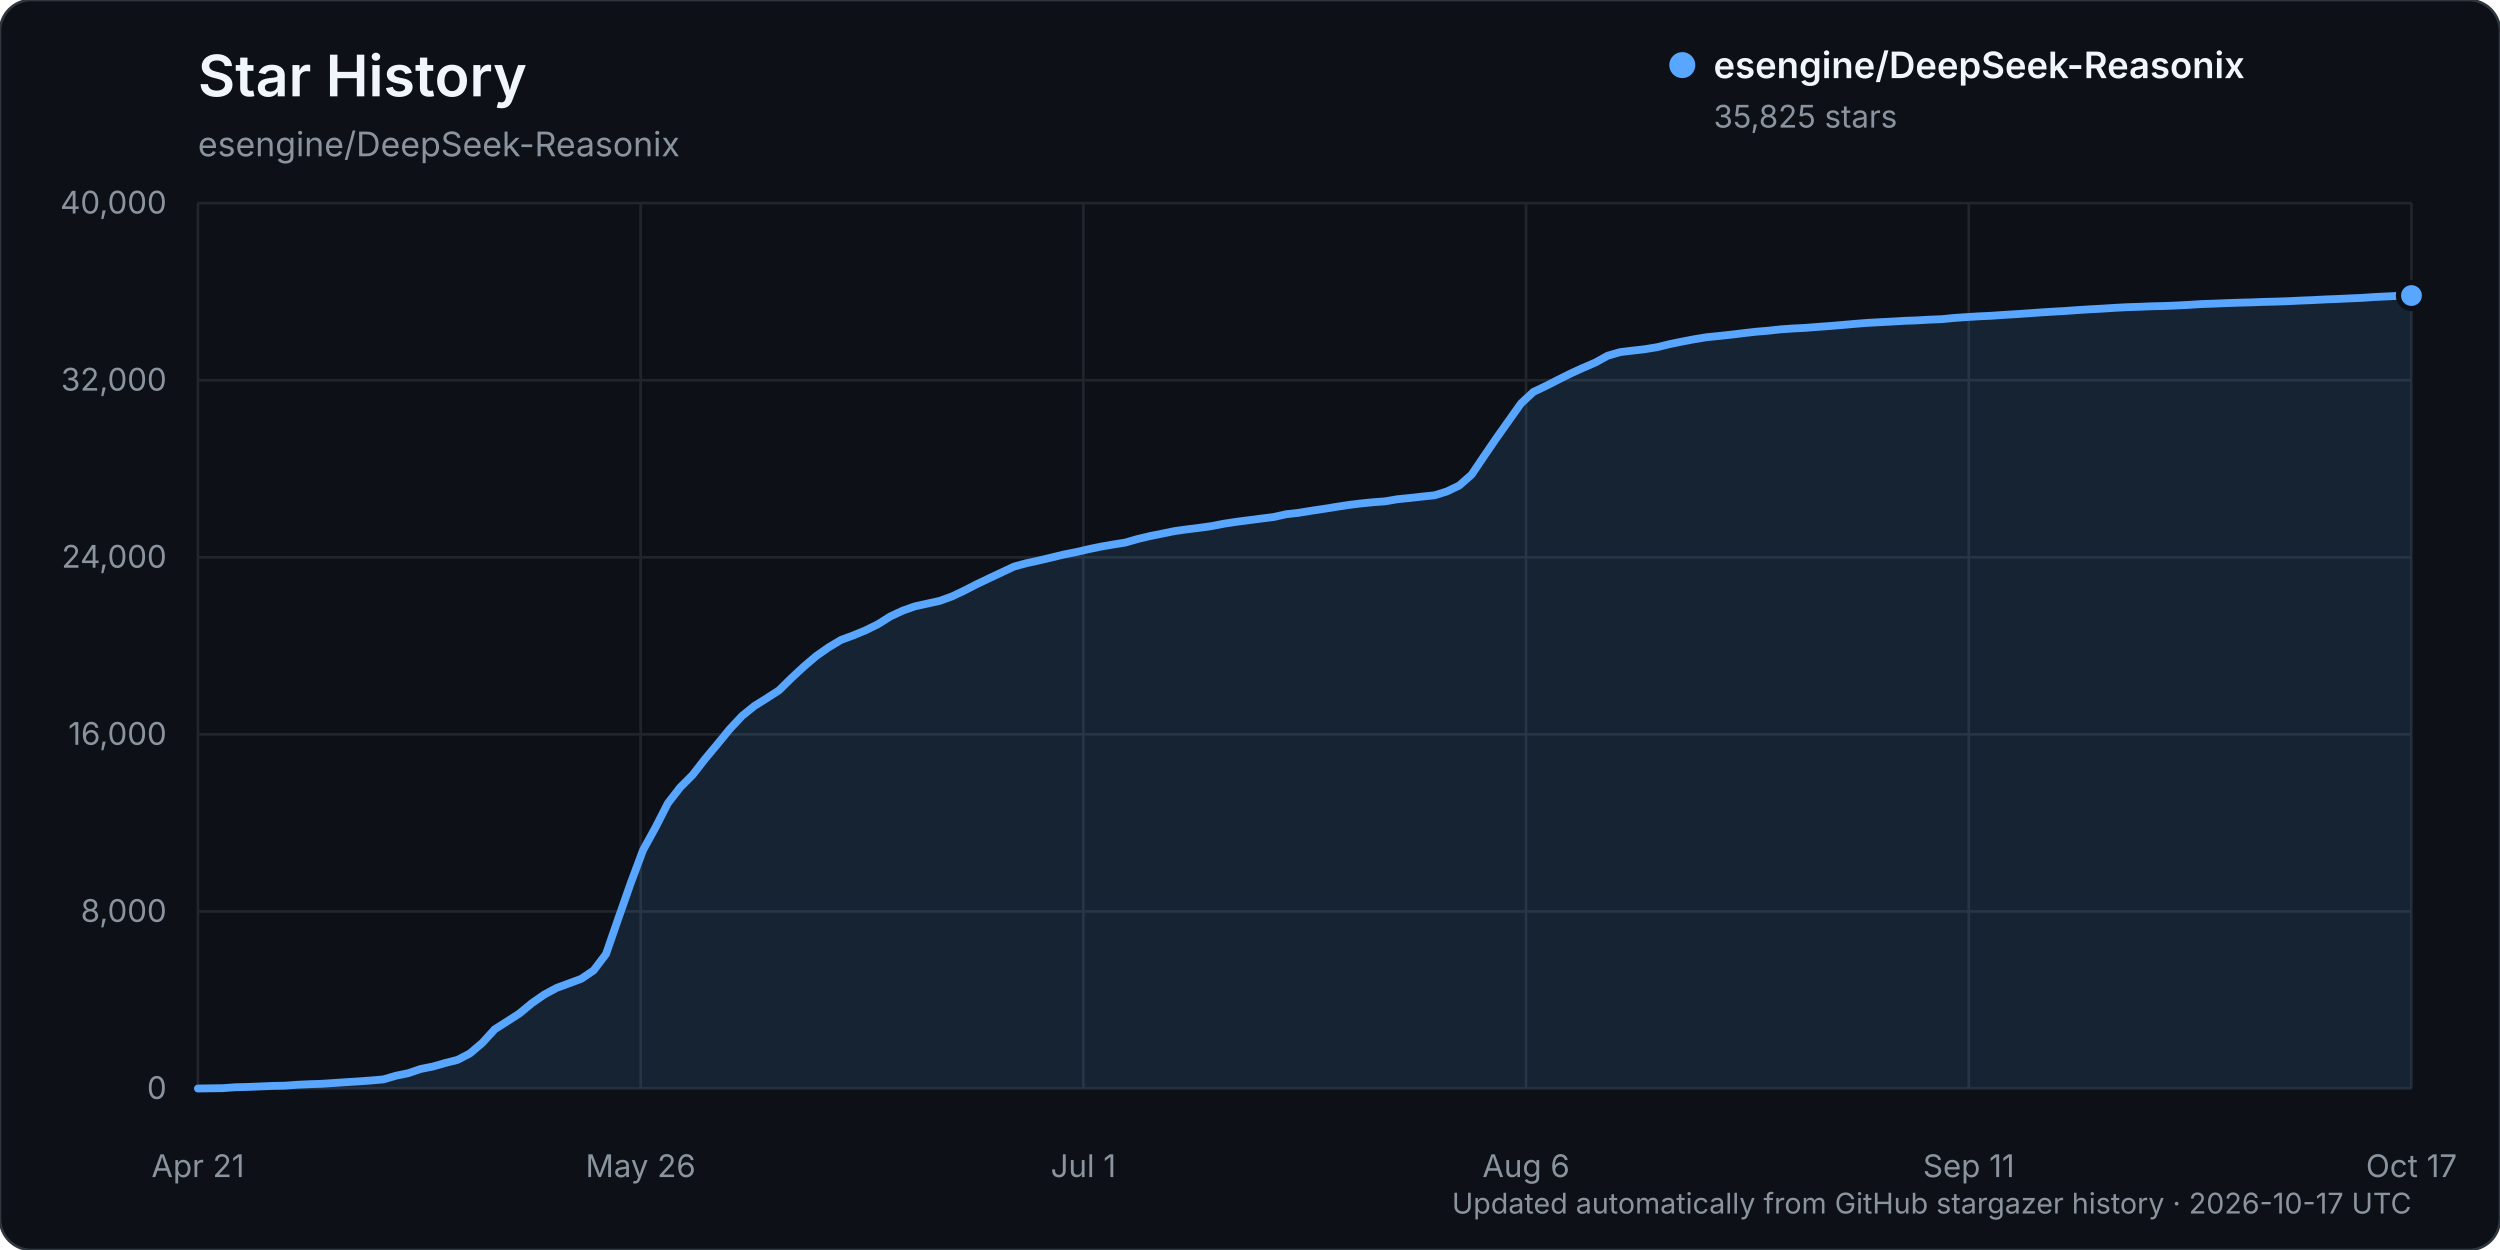
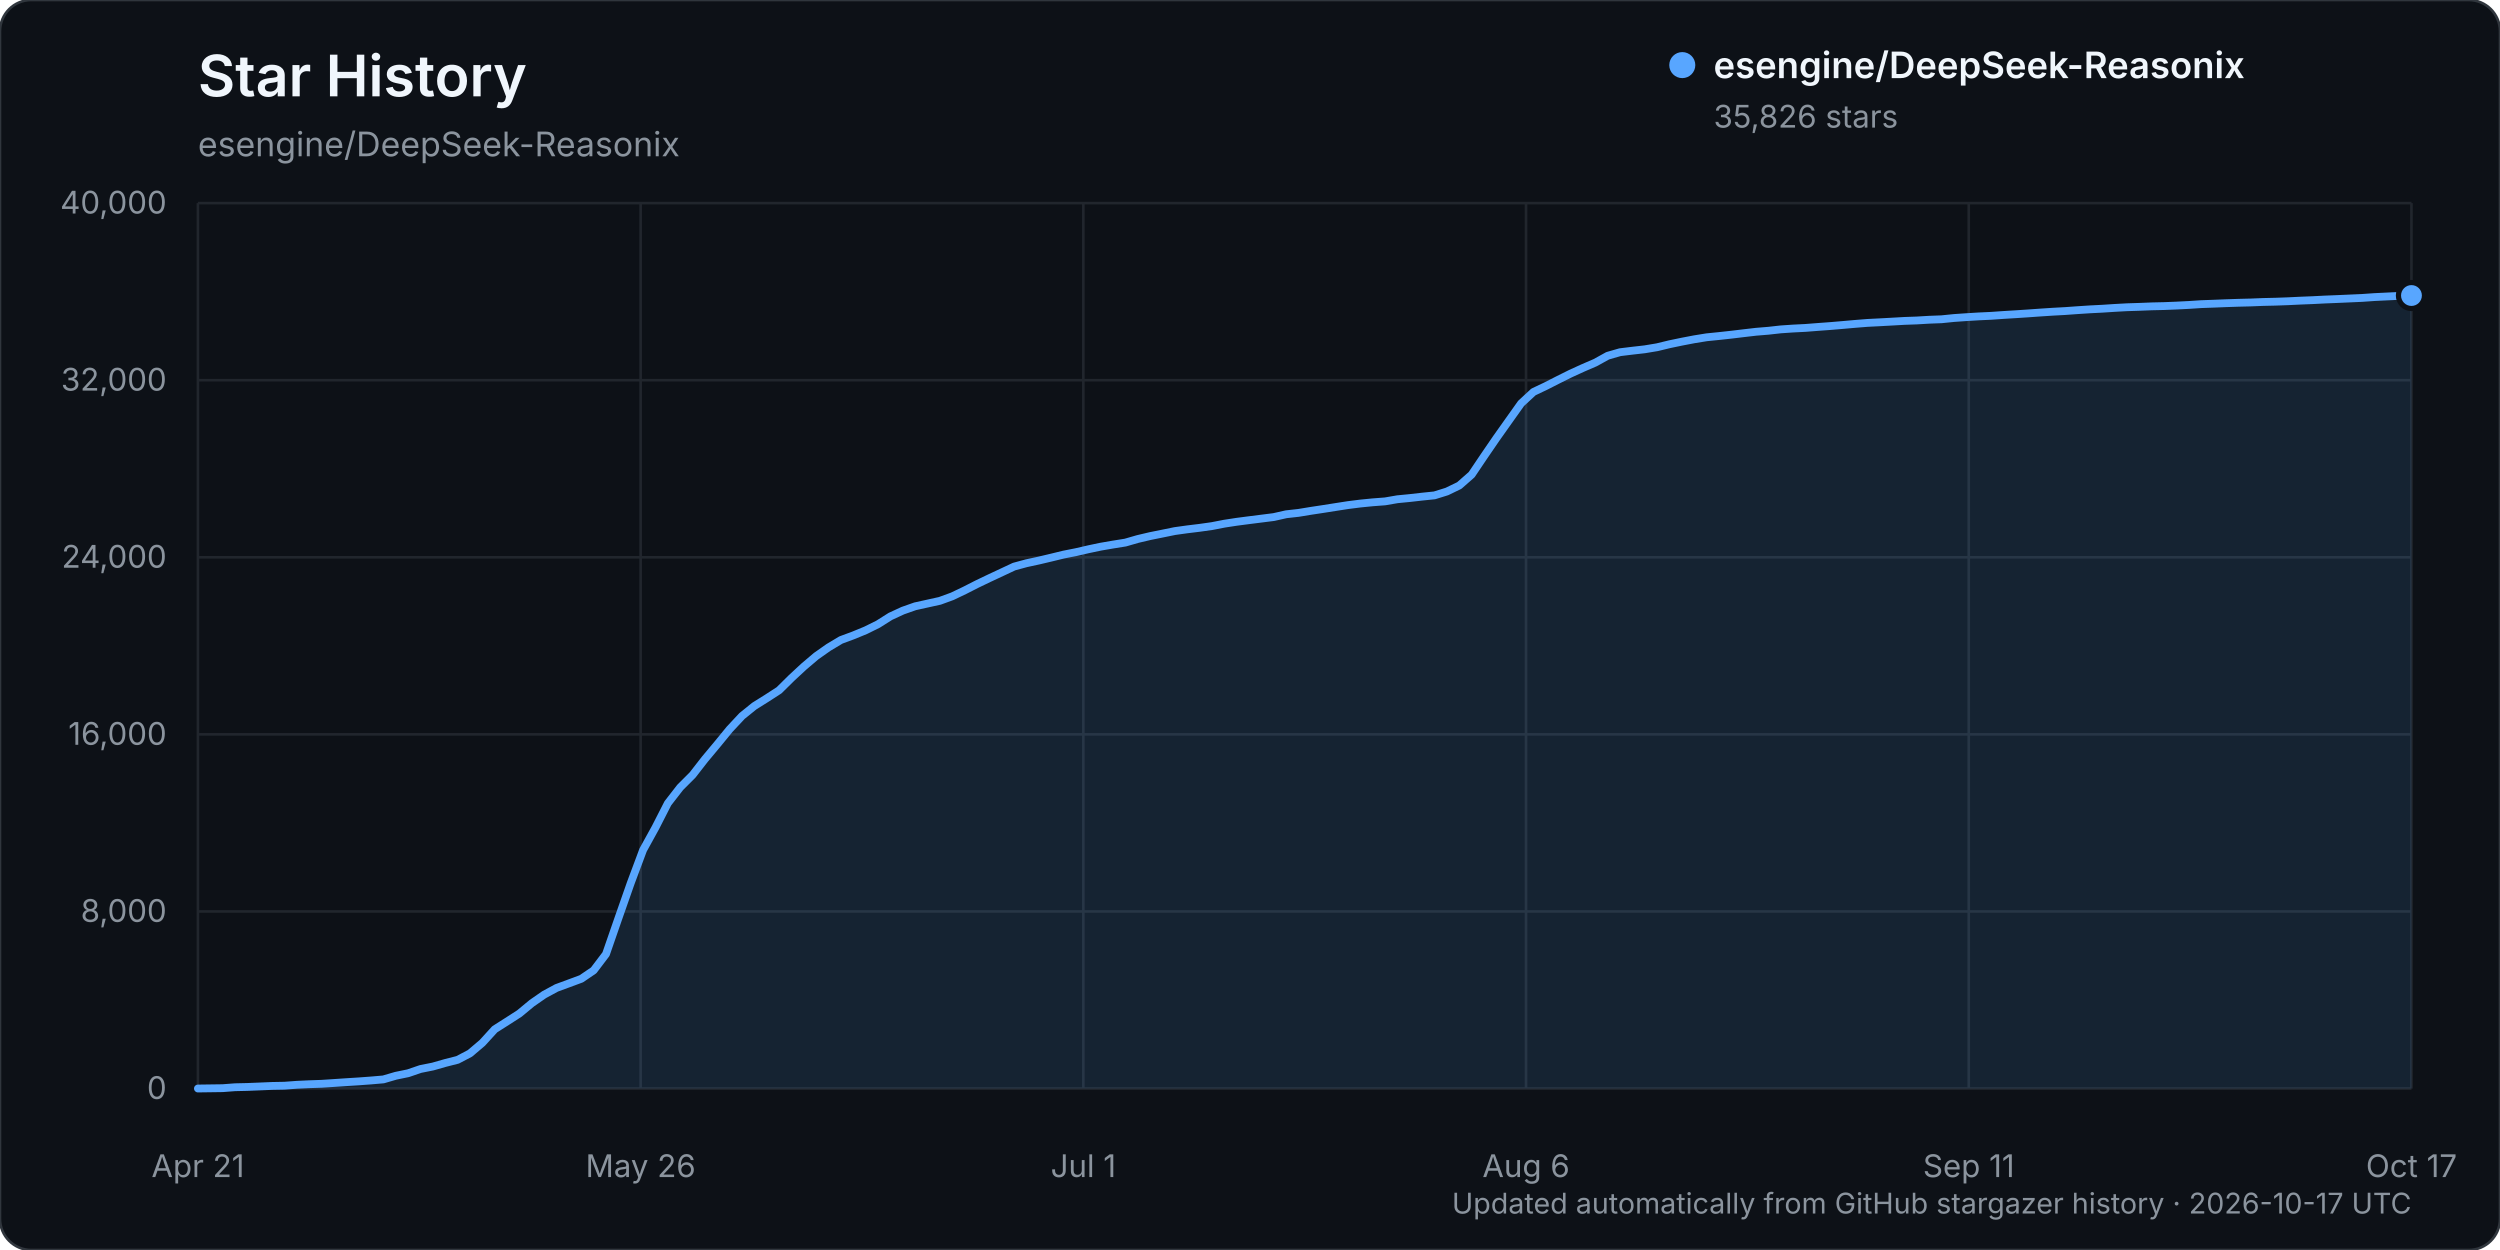
<svg xmlns="http://www.w3.org/2000/svg" width="960" height="480" viewBox="0 0 960 480" role="img" aria-labelledby="title description">
  <rect width="960" height="480" rx="12" fill="#0d1117" stroke="#30363d" />
  <text x="76" y="37" fill="#f0f6fc" font-family="-apple-system, BlinkMacSystemFont, 'Segoe UI', sans-serif" font-size="22" font-weight="600">Star History</text>
  <text x="76" y="60" fill="#8b949e" font-family="-apple-system, BlinkMacSystemFont, 'Segoe UI', sans-serif" font-size="13">esengine/DeepSeek-Reasonix</text>
  <g font-family="-apple-system, BlinkMacSystemFont, 'Segoe UI', sans-serif">
    <line x1="76" y1="418.00" x2="926" y2="418.00" stroke="#21262d" stroke-width="1" />
    <text x="64" y="422.00" text-anchor="end" fill="#8b949e" font-size="12">0</text>
    <line x1="76" y1="350.00" x2="926" y2="350.00" stroke="#21262d" stroke-width="1" />
    <text x="64" y="354.00" text-anchor="end" fill="#8b949e" font-size="12">8,000</text>
    <line x1="76" y1="282.00" x2="926" y2="282.00" stroke="#21262d" stroke-width="1" />
    <text x="64" y="286.00" text-anchor="end" fill="#8b949e" font-size="12">16,000</text>
    <line x1="76" y1="214.00" x2="926" y2="214.00" stroke="#21262d" stroke-width="1" />
    <text x="64" y="218.00" text-anchor="end" fill="#8b949e" font-size="12">24,000</text>
    <line x1="76" y1="146.00" x2="926" y2="146.00" stroke="#21262d" stroke-width="1" />
    <text x="64" y="150.00" text-anchor="end" fill="#8b949e" font-size="12">32,000</text>
    <line x1="76" y1="78.00" x2="926" y2="78.00" stroke="#21262d" stroke-width="1" />
    <text x="64" y="82.00" text-anchor="end" fill="#8b949e" font-size="12">40,000</text>
    <line x1="76.00" y1="78" x2="76.00" y2="418" stroke="#21262d" stroke-width="1" />
    <text x="76.00" y="452" text-anchor="middle" fill="#8b949e" font-size="12">Apr 21</text>
    <line x1="246.00" y1="78" x2="246.00" y2="418" stroke="#21262d" stroke-width="1" />
    <text x="246.00" y="452" text-anchor="middle" fill="#8b949e" font-size="12">May 26</text>
    <line x1="416.00" y1="78" x2="416.00" y2="418" stroke="#21262d" stroke-width="1" />
    <text x="416.00" y="452" text-anchor="middle" fill="#8b949e" font-size="12">Jul 1</text>
    <line x1="586.00" y1="78" x2="586.00" y2="418" stroke="#21262d" stroke-width="1" />
    <text x="586.00" y="452" text-anchor="middle" fill="#8b949e" font-size="12">Aug 6</text>
    <line x1="756.00" y1="78" x2="756.00" y2="418" stroke="#21262d" stroke-width="1" />
    <text x="756.00" y="452" text-anchor="middle" fill="#8b949e" font-size="12">Sep 11</text>
    <line x1="926.00" y1="78" x2="926.00" y2="418" stroke="#21262d" stroke-width="1" />
    <text x="926.00" y="452" text-anchor="middle" fill="#8b949e" font-size="12">Oct 17</text>
-     <path d="M76.00,417.99 L85.50,417.86 L90.25,417.50 L94.99,417.39 L99.74,417.20 L104.49,417.00 L109.24,416.91 L113.99,416.56 L118.74,416.34 L123.49,416.18 L128.23,415.87 L132.98,415.55 L137.73,415.25 L142.48,414.90 L147.23,414.49 L151.98,413.10 L156.73,412.12 L161.47,410.50 L166.22,409.55 L170.97,408.19 L175.72,406.98 L180.47,404.49 L185.22,400.46 L189.97,395.25 L194.72,392.23 L199.46,389.18 L204.21,385.24 L208.96,381.94 L213.71,379.37 L218.46,377.62 L223.21,375.86 L227.96,372.63 L232.70,366.38 L237.45,352.67 L242.20,339.12 L246.95,326.40 L251.70,317.78 L256.45,308.47 L261.20,302.34 L265.94,297.60 L270.69,291.50 L275.44,285.81 L280.19,280.01 L284.94,274.93 L289.69,271.09 L294.44,268.12 L299.18,265.05 L303.93,260.36 L308.68,255.96 L313.43,251.92 L318.18,248.59 L322.93,245.74 L327.68,243.98 L332.42,242.03 L337.17,239.68 L341.92,236.69 L346.67,234.48 L351.42,232.81 L356.17,231.77 L360.92,230.71 L365.66,228.99 L370.41,226.72 L375.16,224.29 L379.91,222.02 L384.66,219.79 L389.41,217.56 L394.16,216.27 L398.91,215.24 L403.65,214.12 L408.40,212.96 L413.15,212.02 L417.90,210.92 L422.65,209.92 L427.40,209.10 L432.15,208.34 L436.89,206.97 L441.64,205.85 L446.39,204.89 L451.14,203.92 L455.89,203.26 L460.64,202.67 L465.39,202.00 L470.13,201.08 L474.88,200.36 L479.63,199.74 L484.38,199.13 L489.13,198.53 L493.88,197.46 L498.63,196.93 L503.37,196.15 L508.12,195.44 L512.87,194.68 L517.62,193.94 L522.37,193.35 L527.12,192.87 L531.87,192.51 L536.61,191.70 L541.36,191.23 L546.11,190.69 L550.86,190.20 L555.61,188.72 L560.36,186.43 L565.11,182.25 L569.85,175.21 L574.60,168.27 L579.35,161.56 L584.10,154.88 L588.85,150.49 L593.60,148.23 L598.35,145.80 L603.09,143.44 L607.84,141.27 L612.59,139.23 L617.34,136.60 L622.09,135.22 L626.84,134.64 L631.59,134.10 L636.34,133.32 L641.08,132.16 L645.83,131.18 L650.58,130.27 L655.33,129.49 L660.08,129.02 L664.83,128.50 L669.58,127.93 L674.32,127.38 L679.07,126.99 L683.82,126.46 L688.57,126.14 L693.32,125.90 L698.07,125.52 L702.82,125.18 L707.56,124.78 L712.31,124.36 L717.06,123.98 L721.81,123.73 L726.56,123.48 L731.31,123.20 L736.06,123.03 L740.80,122.75 L745.55,122.57 L750.30,122.10 L755.05,121.77 L759.80,121.48 L764.55,121.26 L769.30,120.93 L774.04,120.64 L778.79,120.32 L783.54,119.98 L788.29,119.68 L793.04,119.41 L797.79,119.07 L802.54,118.77 L807.28,118.52 L812.03,118.21 L816.78,117.96 L821.53,117.81 L826.28,117.61 L831.03,117.51 L835.78,117.31 L840.53,117.07 L845.27,116.76 L850.02,116.60 L854.77,116.40 L859.52,116.24 L864.27,116.12 L869.02,115.94 L873.77,115.82 L878.51,115.66 L883.26,115.43 L888.01,115.24 L892.76,114.99 L897.51,114.81 L902.26,114.59 L907.01,114.38 L911.75,114.06 L916.50,113.83 L921.25,113.60 L926.00,113.49 L926.00,418.00 L76.00,418.00 Z" fill="#58a6ff" opacity="0.12" />
-     <path d="M76.00,417.99 L85.50,417.86 L90.25,417.50 L94.99,417.39 L99.74,417.20 L104.49,417.00 L109.24,416.91 L113.99,416.56 L118.74,416.34 L123.49,416.18 L128.23,415.87 L132.98,415.55 L137.73,415.25 L142.48,414.90 L147.23,414.49 L151.98,413.10 L156.73,412.12 L161.47,410.50 L166.22,409.55 L170.97,408.19 L175.72,406.98 L180.47,404.49 L185.22,400.46 L189.97,395.25 L194.72,392.23 L199.46,389.18 L204.21,385.24 L208.96,381.94 L213.71,379.37 L218.46,377.62 L223.21,375.86 L227.96,372.63 L232.70,366.38 L237.45,352.67 L242.20,339.12 L246.95,326.40 L251.70,317.78 L256.45,308.47 L261.20,302.34 L265.94,297.60 L270.69,291.50 L275.44,285.81 L280.19,280.01 L284.94,274.93 L289.69,271.09 L294.44,268.12 L299.18,265.05 L303.93,260.36 L308.68,255.96 L313.43,251.92 L318.18,248.59 L322.93,245.74 L327.68,243.98 L332.42,242.03 L337.17,239.68 L341.92,236.69 L346.67,234.48 L351.42,232.81 L356.17,231.77 L360.92,230.71 L365.66,228.99 L370.41,226.72 L375.16,224.29 L379.91,222.02 L384.66,219.79 L389.41,217.56 L394.16,216.27 L398.91,215.24 L403.65,214.12 L408.40,212.96 L413.15,212.02 L417.90,210.92 L422.65,209.92 L427.40,209.10 L432.15,208.34 L436.89,206.97 L441.64,205.85 L446.39,204.89 L451.14,203.92 L455.89,203.26 L460.64,202.67 L465.39,202.00 L470.13,201.08 L474.88,200.36 L479.63,199.74 L484.38,199.13 L489.13,198.53 L493.88,197.46 L498.63,196.93 L503.37,196.15 L508.12,195.44 L512.87,194.68 L517.62,193.94 L522.37,193.35 L527.12,192.87 L531.87,192.51 L536.61,191.70 L541.36,191.23 L546.11,190.69 L550.86,190.20 L555.61,188.72 L560.36,186.43 L565.11,182.25 L569.85,175.21 L574.60,168.27 L579.35,161.56 L584.10,154.88 L588.85,150.49 L593.60,148.23 L598.35,145.80 L603.09,143.44 L607.84,141.27 L612.59,139.23 L617.34,136.60 L622.09,135.22 L626.84,134.64 L631.59,134.10 L636.34,133.32 L641.08,132.16 L645.83,131.18 L650.58,130.27 L655.33,129.49 L660.08,129.02 L664.83,128.50 L669.58,127.93 L674.32,127.38 L679.07,126.99 L683.82,126.46 L688.57,126.14 L693.32,125.90 L698.07,125.52 L702.82,125.18 L707.56,124.78 L712.31,124.36 L717.06,123.98 L721.81,123.73 L726.56,123.48 L731.31,123.20 L736.06,123.03 L740.80,122.75 L745.55,122.57 L750.30,122.10 L755.05,121.77 L759.80,121.48 L764.55,121.26 L769.30,120.93 L774.04,120.64 L778.79,120.32 L783.54,119.98 L788.29,119.68 L793.04,119.41 L797.79,119.07 L802.54,118.77 L807.28,118.52 L812.03,118.21 L816.78,117.96 L821.53,117.81 L826.28,117.61 L831.03,117.51 L835.78,117.31 L840.53,117.07 L845.27,116.76 L850.02,116.60 L854.77,116.40 L859.52,116.24 L864.27,116.12 L869.02,115.94 L873.77,115.82 L878.51,115.66 L883.26,115.43 L888.01,115.24 L892.76,114.99 L897.51,114.81 L902.26,114.59 L907.01,114.38 L911.75,114.06 L916.50,113.83 L921.25,113.60 L926.00,113.49" fill="none" stroke="#58a6ff" stroke-width="3" stroke-linecap="round" stroke-linejoin="round" />
-     <circle cx="926.00" cy="113.49" r="5" fill="#58a6ff" stroke="#0d1117" stroke-width="2" />
+     <path d="M76.00,417.99 L85.50,417.86 L90.25,417.50 L94.99,417.39 L99.74,417.20 L104.49,417.00 L109.24,416.91 L113.99,416.56 L118.74,416.34 L123.49,416.18 L128.23,415.87 L132.98,415.55 L137.73,415.25 L142.48,414.90 L147.23,414.49 L151.98,413.10 L156.73,412.12 L161.47,410.50 L166.22,409.55 L170.97,408.19 L175.72,406.98 L180.47,404.49 L185.22,400.46 L189.97,395.25 L194.72,392.23 L199.46,389.18 L204.21,385.24 L208.96,381.94 L213.71,379.37 L218.46,377.62 L223.21,375.86 L227.96,372.63 L232.70,366.38 L237.45,352.67 L242.20,339.12 L246.95,326.40 L251.70,317.78 L256.45,308.47 L261.20,302.35 L265.94,297.61 L270.69,291.51 L275.44,285.82 L280.19,280.02 L284.94,274.94 L289.69,271.10 L294.44,268.13 L299.18,265.06 L303.93,260.37 L308.68,255.96 L313.43,251.93 L318.18,248.59 L322.93,245.75 L327.68,243.99 L332.42,242.04 L337.17,239.69 L341.92,236.69 L346.67,234.49 L351.42,232.82 L356.17,231.77 L360.92,230.72 L365.66,228.99 L370.41,226.72 L375.16,224.30 L379.91,222.02 L384.66,219.80 L389.41,217.57 L394.16,216.28 L398.91,215.25 L403.65,214.13 L408.40,212.97 L413.15,212.03 L417.90,210.93 L422.65,209.93 L427.40,209.11 L432.15,208.35 L436.89,206.98 L441.64,205.86 L446.39,204.90 L451.14,203.93 L455.89,203.27 L460.64,202.69 L465.39,202.02 L470.13,201.10 L474.88,200.37 L479.63,199.75 L484.38,199.15 L489.13,198.55 L493.88,197.48 L498.63,196.95 L503.37,196.17 L508.12,195.45 L512.87,194.70 L517.62,193.96 L522.37,193.36 L527.12,192.89 L531.87,192.53 L536.61,191.71 L541.36,191.25 L546.11,190.71 L550.86,190.22 L555.61,188.74 L560.36,186.44 L565.11,182.27 L569.85,175.23 L574.60,168.29 L579.35,161.59 L584.10,154.91 L588.85,150.51 L593.60,148.25 L598.35,145.83 L603.09,143.47 L607.84,141.30 L612.59,139.25 L617.34,136.62 L622.09,135.25 L626.84,134.67 L631.59,134.13 L636.34,133.34 L641.08,132.19 L645.83,131.20 L650.58,130.29 L655.33,129.52 L660.08,129.04 L664.83,128.52 L669.58,127.95 L674.32,127.40 L679.07,127.01 L683.82,126.48 L688.57,126.16 L693.32,125.92 L698.07,125.55 L702.82,125.20 L707.56,124.80 L712.31,124.38 L717.06,124.00 L721.81,123.76 L726.56,123.50 L731.31,123.23 L736.06,123.06 L740.80,122.78 L745.55,122.60 L750.30,122.12 L755.05,121.79 L759.80,121.50 L764.55,121.28 L769.30,120.95 L774.04,120.66 L778.79,120.35 L783.54,120.01 L788.29,119.70 L793.04,119.44 L797.79,119.10 L802.54,118.79 L807.28,118.55 L812.03,118.24 L816.78,117.98 L821.53,117.83 L826.28,117.64 L831.03,117.53 L835.78,117.34 L840.53,117.10 L845.27,116.79 L850.02,116.62 L854.77,116.43 L859.52,116.27 L864.27,116.15 L869.02,115.96 L873.77,115.85 L878.51,115.68 L883.26,115.45 L888.01,115.26 L892.76,115.02 L897.51,114.83 L902.26,114.62 L907.01,114.41 L911.75,114.08 L916.50,113.85 L921.25,113.62 L926.00,113.48 L926.00,418.00 L76.00,418.00 Z" fill="#58a6ff" opacity="0.12" />
+     <path d="M76.00,417.99 L85.50,417.86 L90.25,417.50 L94.99,417.39 L99.74,417.20 L104.49,417.00 L109.24,416.91 L113.99,416.56 L118.74,416.34 L123.49,416.18 L128.23,415.87 L132.98,415.55 L137.73,415.25 L142.48,414.90 L147.23,414.49 L151.98,413.10 L156.73,412.12 L161.47,410.50 L166.22,409.55 L170.97,408.19 L175.72,406.98 L180.47,404.49 L185.22,400.46 L189.97,395.25 L194.72,392.23 L199.46,389.18 L204.21,385.24 L208.96,381.94 L213.71,379.37 L218.46,377.62 L223.21,375.86 L227.96,372.63 L232.70,366.38 L237.45,352.67 L242.20,339.12 L246.95,326.40 L251.70,317.78 L256.45,308.47 L261.20,302.35 L265.94,297.61 L270.69,291.51 L275.44,285.82 L280.19,280.02 L284.94,274.94 L289.69,271.10 L294.44,268.13 L299.18,265.06 L303.93,260.37 L308.68,255.96 L313.43,251.93 L318.18,248.59 L322.93,245.75 L327.68,243.99 L332.42,242.04 L337.17,239.69 L341.92,236.69 L346.67,234.49 L351.42,232.82 L356.17,231.77 L360.92,230.72 L365.66,228.99 L370.41,226.72 L375.16,224.30 L379.91,222.02 L384.66,219.80 L389.41,217.57 L394.16,216.28 L398.91,215.25 L403.65,214.13 L408.40,212.97 L413.15,212.03 L417.90,210.93 L422.65,209.93 L427.40,209.11 L432.15,208.35 L436.89,206.98 L441.64,205.86 L446.39,204.90 L451.14,203.93 L455.89,203.27 L460.64,202.69 L465.39,202.02 L470.13,201.10 L474.88,200.37 L479.63,199.75 L484.38,199.15 L489.13,198.55 L493.88,197.48 L498.63,196.95 L503.37,196.17 L508.12,195.45 L512.87,194.70 L517.62,193.96 L522.37,193.36 L527.12,192.89 L531.87,192.53 L536.61,191.71 L541.36,191.25 L546.11,190.71 L550.86,190.22 L555.61,188.74 L560.36,186.44 L565.11,182.27 L569.85,175.23 L574.60,168.29 L579.35,161.59 L584.10,154.91 L588.85,150.51 L593.60,148.25 L598.35,145.83 L603.09,143.47 L607.84,141.30 L612.59,139.25 L617.34,136.62 L622.09,135.25 L626.84,134.67 L631.59,134.13 L636.34,133.34 L641.08,132.19 L645.83,131.20 L650.58,130.29 L655.33,129.52 L660.08,129.04 L664.83,128.52 L669.58,127.95 L674.32,127.40 L679.07,127.01 L683.82,126.48 L688.57,126.16 L693.32,125.92 L698.07,125.55 L702.82,125.20 L707.56,124.80 L712.31,124.38 L717.06,124.00 L721.81,123.76 L726.56,123.50 L731.31,123.23 L736.06,123.06 L740.80,122.78 L745.55,122.60 L750.30,122.12 L755.05,121.79 L759.80,121.50 L764.55,121.28 L769.30,120.95 L774.04,120.66 L778.79,120.35 L783.54,120.01 L788.29,119.70 L793.04,119.44 L797.79,119.10 L802.54,118.79 L807.28,118.55 L812.03,118.24 L816.78,117.98 L821.53,117.83 L826.28,117.64 L831.03,117.53 L835.78,117.34 L840.53,117.10 L845.27,116.79 L850.02,116.62 L854.77,116.43 L859.52,116.27 L864.27,116.15 L869.02,115.96 L873.77,115.85 L878.51,115.68 L883.26,115.45 L888.01,115.26 L892.76,115.02 L897.51,114.83 L902.26,114.62 L907.01,114.41 L911.75,114.08 L916.50,113.85 L921.25,113.62 L926.00,113.48" fill="none" stroke="#58a6ff" stroke-width="3" stroke-linecap="round" stroke-linejoin="round" />
+     <circle cx="926.00" cy="113.48" r="5" fill="#58a6ff" stroke="#0d1117" stroke-width="2" />
    <g transform="translate(646, 25)">
      <circle cx="0" cy="0" r="5" fill="#58a6ff" />
      <text x="12" y="5" fill="#f0f6fc" font-size="14" font-weight="600">esengine/DeepSeek-Reasonix</text>
-       <text x="12" y="24" fill="#8b949e" font-size="12">35,825 stars</text>
+       <text x="12" y="24" fill="#8b949e" font-size="12">35,826 stars</text>
    </g>
    <text x="926" y="466" text-anchor="end" fill="#8b949e" font-size="11">Updated automatically from GitHub stargazer history · 2026-10-17 UTC</text>
  </g>
</svg>
